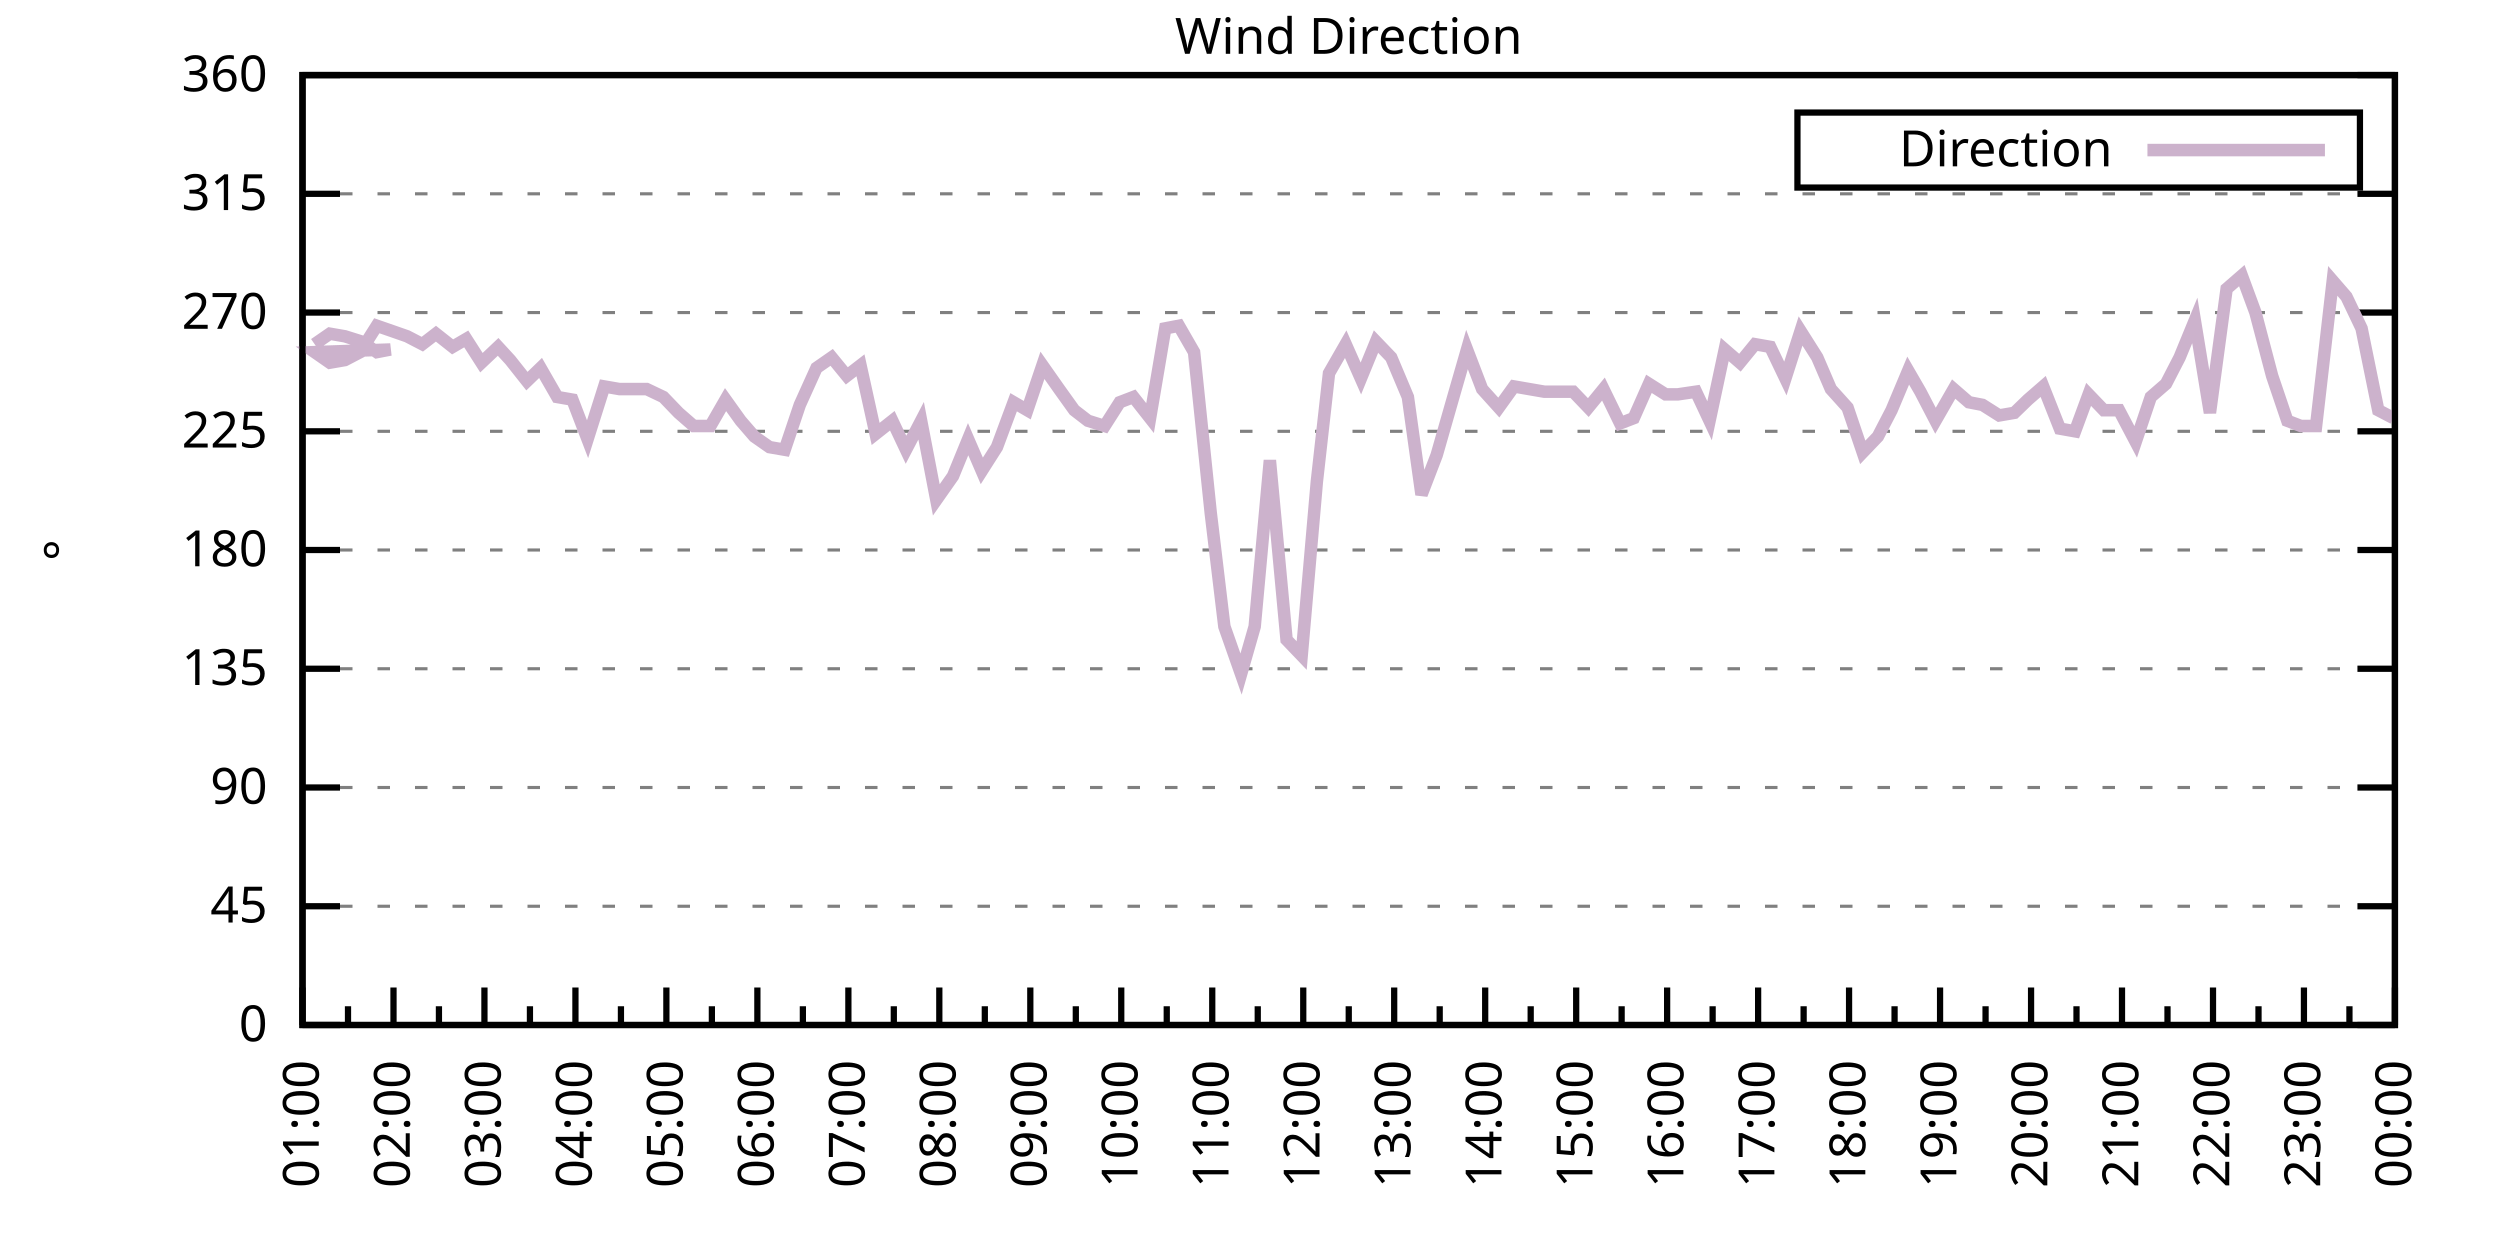
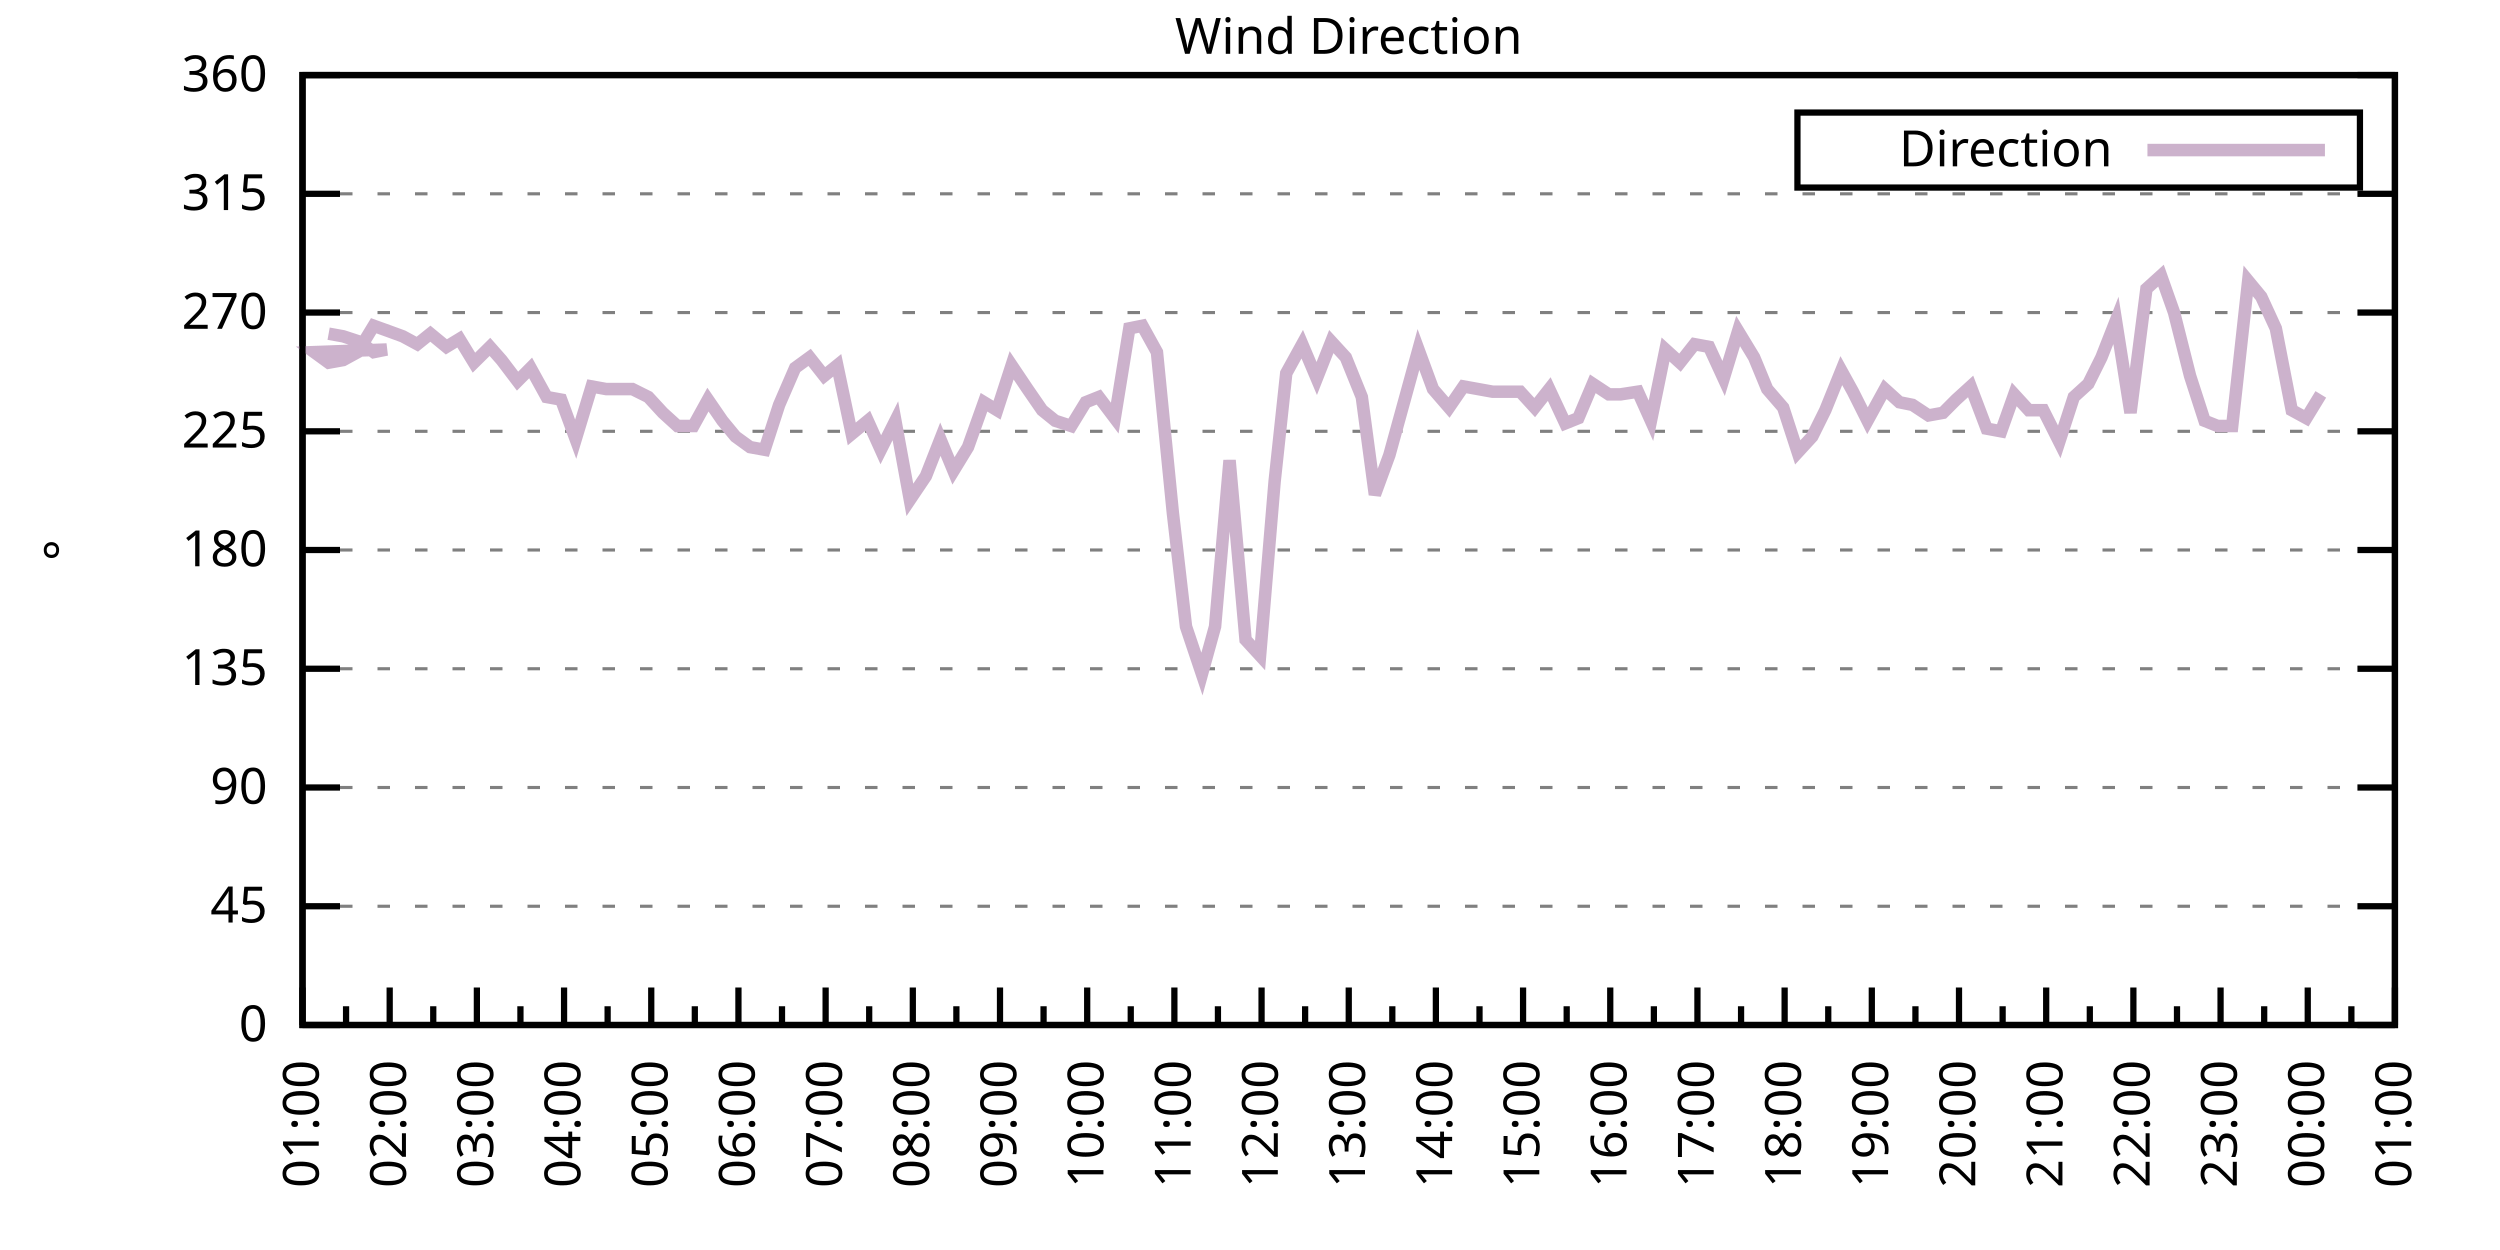
<svg xmlns="http://www.w3.org/2000/svg" xmlns:xlink="http://www.w3.org/1999/xlink" width="400" height="200" viewBox="0 0 400 200">
  <g id="gnuplot_canvas">
    <rect x="0" y="0" width="400" height="200" fill="none" />
    <defs>
      <circle id="gpDot" r="0.5" stroke-width="0.5" stroke="currentColor" />
      <path id="gpPt0" stroke-width="0.333" stroke="currentColor" d="M-1,0 h2 M0,-1 v2" />
      <path id="gpPt1" stroke-width="0.333" stroke="currentColor" d="M-1,-1 L1,1 M1,-1 L-1,1" />
      <path id="gpPt2" stroke-width="0.333" stroke="currentColor" d="M-1,0 L1,0 M0,-1 L0,1 M-1,-1 L1,1 M-1,1 L1,-1" />
      <rect id="gpPt3" stroke-width="0.333" stroke="currentColor" x="-1" y="-1" width="2" height="2" />
      <rect id="gpPt4" stroke-width="0.333" stroke="currentColor" fill="currentColor" x="-1" y="-1" width="2" height="2" />
      <circle id="gpPt5" stroke-width="0.333" stroke="currentColor" cx="0" cy="0" r="1" />
      <use xlink:href="#gpPt5" id="gpPt6" fill="currentColor" stroke="none" />
      <path id="gpPt7" stroke-width="0.333" stroke="currentColor" d="M0,-1.33 L-1.33,0.67 L1.33,0.67 z" />
      <use xlink:href="#gpPt7" id="gpPt8" fill="currentColor" stroke="none" />
      <use xlink:href="#gpPt7" id="gpPt9" stroke="currentColor" transform="rotate(180)" />
      <use xlink:href="#gpPt9" id="gpPt10" fill="currentColor" stroke="none" />
      <use xlink:href="#gpPt3" id="gpPt11" stroke="currentColor" transform="rotate(45)" />
      <use xlink:href="#gpPt11" id="gpPt12" fill="currentColor" stroke="none" />
      <path id="gpPt13" stroke-width="0.333" stroke="currentColor" d="M0,1.330 L1.265,0.411 L0.782,-1.067 L-0.782,-1.076 L-1.265,0.411 z" />
      <use xlink:href="#gpPt13" id="gpPt14" fill="currentColor" stroke="none" />
      <filter id="textbox" filterUnits="objectBoundingBox" x="0" y="0" height="1" width="1">
        <feFlood flood-color="white" flood-opacity="1" result="bgnd" />
        <feComposite in="SourceGraphic" in2="bgnd" operator="atop" />
      </filter>
      <filter id="greybox" filterUnits="objectBoundingBox" x="0" y="0" height="1" width="1">
        <feFlood flood-color="lightgrey" flood-opacity="1" result="grey" />
        <feComposite in="SourceGraphic" in2="grey" operator="atop" />
      </filter>
    </defs>
    <g fill="none" color="white" stroke="currentColor" stroke-width="1.00" stroke-linecap="butt" stroke-linejoin="miter">
</g>
    <g fill="none" color="black" stroke="currentColor" stroke-width="1.00" stroke-linecap="butt" stroke-linejoin="miter">
      <g stroke="none" shape-rendering="crispEdges">
        <polygon fill="rgb(255, 255, 255)" points="48.40,164.00 383.18,164.00 383.18,12.02 48.40,12.02 " />
      </g>
    </g>
    <g fill="none" color="black" stroke="currentColor" stroke-width="1.00" stroke-linecap="butt" stroke-linejoin="miter">
</g>
    <g fill="none" color="black" stroke="black" stroke-width="0.50" stroke-linecap="butt" stroke-linejoin="miter">
</g>
    <g fill="none" color="gray" stroke="currentColor" stroke-width="0.50" stroke-linecap="butt" stroke-linejoin="miter">
      <path stroke="gray" stroke-dasharray="2,4" class="gridline" d="M48.40,164.00 L383.19,164.00  " />
    </g>
    <g fill="none" color="gray" stroke="gray" stroke-width="1.00" stroke-linecap="butt" stroke-linejoin="miter">
</g>
    <g fill="none" color="black" stroke="currentColor" stroke-width="1.00" stroke-linecap="butt" stroke-linejoin="miter">
      <path stroke="black" d="M48.40,164.00 L54.40,164.00 M383.19,164.00 L377.19,164.00  " />
      <g transform="translate(42.80,166.60)" stroke="none" fill="black" font-family="Sans" font-size="8.00" text-anchor="end">
        <text>
          <tspan font-family="Sans"> 0</tspan>
        </text>
      </g>
    </g>
    <g fill="none" color="black" stroke="currentColor" stroke-width="1.00" stroke-linecap="butt" stroke-linejoin="miter">
</g>
    <g fill="none" color="black" stroke="black" stroke-width="0.50" stroke-linecap="butt" stroke-linejoin="miter">
</g>
    <g fill="none" color="gray" stroke="currentColor" stroke-width="0.50" stroke-linecap="butt" stroke-linejoin="miter">
      <path stroke="gray" stroke-dasharray="2,4" class="gridline" d="M48.40,145.00 L383.19,145.00  " />
    </g>
    <g fill="none" color="gray" stroke="gray" stroke-width="1.00" stroke-linecap="butt" stroke-linejoin="miter">
</g>
    <g fill="none" color="black" stroke="currentColor" stroke-width="1.00" stroke-linecap="butt" stroke-linejoin="miter">
      <path stroke="black" d="M48.40,145.00 L54.40,145.00 M383.19,145.00 L377.19,145.00  " />
      <g transform="translate(42.80,147.60)" stroke="none" fill="black" font-family="Sans" font-size="8.00" text-anchor="end">
        <text>
          <tspan font-family="Sans"> 45</tspan>
        </text>
      </g>
    </g>
    <g fill="none" color="black" stroke="currentColor" stroke-width="1.00" stroke-linecap="butt" stroke-linejoin="miter">
</g>
    <g fill="none" color="black" stroke="black" stroke-width="0.50" stroke-linecap="butt" stroke-linejoin="miter">
</g>
    <g fill="none" color="gray" stroke="currentColor" stroke-width="0.50" stroke-linecap="butt" stroke-linejoin="miter">
      <path stroke="gray" stroke-dasharray="2,4" class="gridline" d="M48.40,126.00 L383.19,126.00  " />
    </g>
    <g fill="none" color="gray" stroke="gray" stroke-width="1.00" stroke-linecap="butt" stroke-linejoin="miter">
</g>
    <g fill="none" color="black" stroke="currentColor" stroke-width="1.00" stroke-linecap="butt" stroke-linejoin="miter">
      <path stroke="black" d="M48.40,126.00 L54.40,126.00 M383.19,126.00 L377.19,126.00  " />
      <g transform="translate(42.80,128.60)" stroke="none" fill="black" font-family="Sans" font-size="8.00" text-anchor="end">
        <text>
          <tspan font-family="Sans"> 90</tspan>
        </text>
      </g>
    </g>
    <g fill="none" color="black" stroke="currentColor" stroke-width="1.00" stroke-linecap="butt" stroke-linejoin="miter">
</g>
    <g fill="none" color="black" stroke="black" stroke-width="0.50" stroke-linecap="butt" stroke-linejoin="miter">
</g>
    <g fill="none" color="gray" stroke="currentColor" stroke-width="0.50" stroke-linecap="butt" stroke-linejoin="miter">
      <path stroke="gray" stroke-dasharray="2,4" class="gridline" d="M48.40,107.00 L383.19,107.00  " />
    </g>
    <g fill="none" color="gray" stroke="gray" stroke-width="1.00" stroke-linecap="butt" stroke-linejoin="miter">
</g>
    <g fill="none" color="black" stroke="currentColor" stroke-width="1.00" stroke-linecap="butt" stroke-linejoin="miter">
      <path stroke="black" d="M48.40,107.00 L54.40,107.00 M383.19,107.00 L377.19,107.00  " />
      <g transform="translate(42.80,109.60)" stroke="none" fill="black" font-family="Sans" font-size="8.00" text-anchor="end">
        <text>
          <tspan font-family="Sans"> 135</tspan>
        </text>
      </g>
    </g>
    <g fill="none" color="black" stroke="currentColor" stroke-width="1.00" stroke-linecap="butt" stroke-linejoin="miter">
</g>
    <g fill="none" color="black" stroke="black" stroke-width="0.50" stroke-linecap="butt" stroke-linejoin="miter">
</g>
    <g fill="none" color="gray" stroke="currentColor" stroke-width="0.50" stroke-linecap="butt" stroke-linejoin="miter">
      <path stroke="gray" stroke-dasharray="2,4" class="gridline" d="M48.40,88.00 L383.19,88.00  " />
    </g>
    <g fill="none" color="gray" stroke="gray" stroke-width="1.00" stroke-linecap="butt" stroke-linejoin="miter">
</g>
    <g fill="none" color="black" stroke="currentColor" stroke-width="1.00" stroke-linecap="butt" stroke-linejoin="miter">
      <path stroke="black" d="M48.40,88.00 L54.40,88.00 M383.19,88.00 L377.19,88.00  " />
      <g transform="translate(42.80,90.60)" stroke="none" fill="black" font-family="Sans" font-size="8.00" text-anchor="end">
        <text>
          <tspan font-family="Sans"> 180</tspan>
        </text>
      </g>
    </g>
    <g fill="none" color="black" stroke="currentColor" stroke-width="1.00" stroke-linecap="butt" stroke-linejoin="miter">
</g>
    <g fill="none" color="black" stroke="black" stroke-width="0.50" stroke-linecap="butt" stroke-linejoin="miter">
</g>
    <g fill="none" color="gray" stroke="currentColor" stroke-width="0.50" stroke-linecap="butt" stroke-linejoin="miter">
      <path stroke="gray" stroke-dasharray="2,4" class="gridline" d="M48.40,69.01 L383.19,69.01  " />
    </g>
    <g fill="none" color="gray" stroke="gray" stroke-width="1.00" stroke-linecap="butt" stroke-linejoin="miter">
</g>
    <g fill="none" color="black" stroke="currentColor" stroke-width="1.00" stroke-linecap="butt" stroke-linejoin="miter">
      <path stroke="black" d="M48.40,69.01 L54.40,69.01 M383.19,69.01 L377.19,69.01  " />
      <g transform="translate(42.80,71.61)" stroke="none" fill="black" font-family="Sans" font-size="8.00" text-anchor="end">
        <text>
          <tspan font-family="Sans"> 225</tspan>
        </text>
      </g>
    </g>
    <g fill="none" color="black" stroke="currentColor" stroke-width="1.00" stroke-linecap="butt" stroke-linejoin="miter">
</g>
    <g fill="none" color="black" stroke="black" stroke-width="0.50" stroke-linecap="butt" stroke-linejoin="miter">
</g>
    <g fill="none" color="gray" stroke="currentColor" stroke-width="0.50" stroke-linecap="butt" stroke-linejoin="miter">
      <path stroke="gray" stroke-dasharray="2,4" class="gridline" d="M48.40,50.01 L383.19,50.01  " />
    </g>
    <g fill="none" color="gray" stroke="gray" stroke-width="1.00" stroke-linecap="butt" stroke-linejoin="miter">
</g>
    <g fill="none" color="black" stroke="currentColor" stroke-width="1.00" stroke-linecap="butt" stroke-linejoin="miter">
      <path stroke="black" d="M48.40,50.01 L54.40,50.01 M383.19,50.01 L377.19,50.01  " />
      <g transform="translate(42.80,52.61)" stroke="none" fill="black" font-family="Sans" font-size="8.00" text-anchor="end">
        <text>
          <tspan font-family="Sans"> 270</tspan>
        </text>
      </g>
    </g>
    <g fill="none" color="black" stroke="currentColor" stroke-width="1.00" stroke-linecap="butt" stroke-linejoin="miter">
</g>
    <g fill="none" color="black" stroke="black" stroke-width="0.50" stroke-linecap="butt" stroke-linejoin="miter">
</g>
    <g fill="none" color="gray" stroke="currentColor" stroke-width="0.50" stroke-linecap="butt" stroke-linejoin="miter">
      <path stroke="gray" stroke-dasharray="2,4" class="gridline" d="M48.40,31.01 L383.19,31.01  " />
    </g>
    <g fill="none" color="gray" stroke="gray" stroke-width="1.00" stroke-linecap="butt" stroke-linejoin="miter">
</g>
    <g fill="none" color="black" stroke="currentColor" stroke-width="1.00" stroke-linecap="butt" stroke-linejoin="miter">
      <path stroke="black" d="M48.40,31.01 L54.40,31.01 M383.19,31.01 L377.19,31.01  " />
      <g transform="translate(42.80,33.61)" stroke="none" fill="black" font-family="Sans" font-size="8.00" text-anchor="end">
        <text>
          <tspan font-family="Sans"> 315</tspan>
        </text>
      </g>
    </g>
    <g fill="none" color="black" stroke="currentColor" stroke-width="1.00" stroke-linecap="butt" stroke-linejoin="miter">
</g>
    <g fill="none" color="black" stroke="black" stroke-width="0.50" stroke-linecap="butt" stroke-linejoin="miter">
</g>
    <g fill="none" color="gray" stroke="currentColor" stroke-width="0.50" stroke-linecap="butt" stroke-linejoin="miter">
      <path stroke="gray" stroke-dasharray="2,4" class="gridline" d="M48.40,12.01 L383.19,12.01  " />
    </g>
    <g fill="none" color="gray" stroke="gray" stroke-width="1.00" stroke-linecap="butt" stroke-linejoin="miter">
</g>
    <g fill="none" color="black" stroke="currentColor" stroke-width="1.00" stroke-linecap="butt" stroke-linejoin="miter">
      <path stroke="black" d="M48.40,12.01 L54.40,12.01 M383.19,12.01 L377.19,12.01  " />
      <g transform="translate(42.80,14.61)" stroke="none" fill="black" font-family="Sans" font-size="8.00" text-anchor="end">
        <text>
          <tspan font-family="Sans"> 360</tspan>
        </text>
      </g>
    </g>
    <g fill="none" color="black" stroke="currentColor" stroke-width="1.00" stroke-linecap="butt" stroke-linejoin="miter">
      <path stroke="black" d="M48.40,164.00 L48.40,158.00  " />
      <g transform="translate(51.00,169.60) rotate(270)" stroke="none" fill="black" font-family="Sans" font-size="8.00" text-anchor="end">
        <text>
          <tspan font-family="Sans">01:00</tspan>
        </text>
      </g>
    </g>
    <g fill="none" color="black" stroke="currentColor" stroke-width="1.00" stroke-linecap="butt" stroke-linejoin="miter">
-       <path stroke="black" d="M55.68,164.00 L55.68,161.00 M62.96,164.00 L62.96,158.00  " />
-       <g transform="translate(65.56,169.60) rotate(270)" stroke="none" fill="black" font-family="Sans" font-size="8.00" text-anchor="end">
+       <path stroke="black" d="M55.37,164.00 L55.37,161.00 M62.35,164.00 L62.35,158.00  " />
+       <g transform="translate(64.95,169.60) rotate(270)" stroke="none" fill="black" font-family="Sans" font-size="8.00" text-anchor="end">
        <text>
          <tspan font-family="Sans">02:00</tspan>
        </text>
      </g>
    </g>
    <g fill="none" color="black" stroke="currentColor" stroke-width="1.00" stroke-linecap="butt" stroke-linejoin="miter">
-       <path stroke="black" d="M70.23,164.00 L70.23,161.00 M77.51,164.00 L77.51,158.00  " />
-       <g transform="translate(80.11,169.60) rotate(270)" stroke="none" fill="black" font-family="Sans" font-size="8.00" text-anchor="end">
+       <path stroke="black" d="M69.32,164.00 L69.32,161.00 M76.30,164.00 L76.30,158.00  " />
+       <g transform="translate(78.90,169.60) rotate(270)" stroke="none" fill="black" font-family="Sans" font-size="8.00" text-anchor="end">
        <text>
          <tspan font-family="Sans">03:00</tspan>
        </text>
      </g>
    </g>
    <g fill="none" color="black" stroke="currentColor" stroke-width="1.00" stroke-linecap="butt" stroke-linejoin="miter">
-       <path stroke="black" d="M84.79,164.00 L84.79,161.00 M92.07,164.00 L92.07,158.00  " />
-       <g transform="translate(94.67,169.60) rotate(270)" stroke="none" fill="black" font-family="Sans" font-size="8.00" text-anchor="end">
+       <path stroke="black" d="M83.27,164.00 L83.27,161.00 M90.25,164.00 L90.25,158.00  " />
+       <g transform="translate(92.85,169.60) rotate(270)" stroke="none" fill="black" font-family="Sans" font-size="8.00" text-anchor="end">
        <text>
          <tspan font-family="Sans">04:00</tspan>
        </text>
      </g>
    </g>
    <g fill="none" color="black" stroke="currentColor" stroke-width="1.00" stroke-linecap="butt" stroke-linejoin="miter">
-       <path stroke="black" d="M99.35,164.00 L99.35,161.00 M106.62,164.00 L106.62,158.00  " />
-       <g transform="translate(109.22,169.60) rotate(270)" stroke="none" fill="black" font-family="Sans" font-size="8.00" text-anchor="end">
+       <path stroke="black" d="M97.22,164.00 L97.22,161.00 M104.20,164.00 L104.20,158.00  " />
+       <g transform="translate(106.80,169.60) rotate(270)" stroke="none" fill="black" font-family="Sans" font-size="8.00" text-anchor="end">
        <text>
          <tspan font-family="Sans">05:00</tspan>
        </text>
      </g>
    </g>
    <g fill="none" color="black" stroke="currentColor" stroke-width="1.00" stroke-linecap="butt" stroke-linejoin="miter">
-       <path stroke="black" d="M113.90,164.00 L113.90,161.00 M121.18,164.00 L121.18,158.00  " />
-       <g transform="translate(123.78,169.60) rotate(270)" stroke="none" fill="black" font-family="Sans" font-size="8.00" text-anchor="end">
+       <path stroke="black" d="M111.17,164.00 L111.17,161.00 M118.15,164.00 L118.15,158.00  " />
+       <g transform="translate(120.75,169.60) rotate(270)" stroke="none" fill="black" font-family="Sans" font-size="8.00" text-anchor="end">
        <text>
          <tspan font-family="Sans">06:00</tspan>
        </text>
      </g>
    </g>
    <g fill="none" color="black" stroke="currentColor" stroke-width="1.00" stroke-linecap="butt" stroke-linejoin="miter">
-       <path stroke="black" d="M128.46,164.00 L128.46,161.00 M135.74,164.00 L135.74,158.00  " />
-       <g transform="translate(138.34,169.60) rotate(270)" stroke="none" fill="black" font-family="Sans" font-size="8.00" text-anchor="end">
+       <path stroke="black" d="M125.12,164.00 L125.12,161.00 M132.10,164.00 L132.10,158.00  " />
+       <g transform="translate(134.70,169.60) rotate(270)" stroke="none" fill="black" font-family="Sans" font-size="8.00" text-anchor="end">
        <text>
          <tspan font-family="Sans">07:00</tspan>
        </text>
      </g>
    </g>
    <g fill="none" color="black" stroke="currentColor" stroke-width="1.00" stroke-linecap="butt" stroke-linejoin="miter">
-       <path stroke="black" d="M143.01,164.00 L143.01,161.00 M150.29,164.00 L150.29,158.00  " />
-       <g transform="translate(152.89,169.60) rotate(270)" stroke="none" fill="black" font-family="Sans" font-size="8.00" text-anchor="end">
+       <path stroke="black" d="M139.07,164.00 L139.07,161.00 M146.05,164.00 L146.05,158.00  " />
+       <g transform="translate(148.65,169.60) rotate(270)" stroke="none" fill="black" font-family="Sans" font-size="8.00" text-anchor="end">
        <text>
          <tspan font-family="Sans">08:00</tspan>
        </text>
      </g>
    </g>
    <g fill="none" color="black" stroke="currentColor" stroke-width="1.00" stroke-linecap="butt" stroke-linejoin="miter">
-       <path stroke="black" d="M157.57,164.00 L157.57,161.00 M164.85,164.00 L164.85,158.00  " />
-       <g transform="translate(167.45,169.60) rotate(270)" stroke="none" fill="black" font-family="Sans" font-size="8.00" text-anchor="end">
+       <path stroke="black" d="M153.02,164.00 L153.02,161.00 M160.00,164.00 L160.00,158.00  " />
+       <g transform="translate(162.60,169.60) rotate(270)" stroke="none" fill="black" font-family="Sans" font-size="8.00" text-anchor="end">
        <text>
          <tspan font-family="Sans">09:00</tspan>
        </text>
      </g>
    </g>
    <g fill="none" color="black" stroke="currentColor" stroke-width="1.00" stroke-linecap="butt" stroke-linejoin="miter">
-       <path stroke="black" d="M172.13,164.00 L172.13,161.00 M179.40,164.00 L179.40,158.00  " />
-       <g transform="translate(182.00,169.60) rotate(270)" stroke="none" fill="black" font-family="Sans" font-size="8.00" text-anchor="end">
+       <path stroke="black" d="M166.97,164.00 L166.97,161.00 M173.95,164.00 L173.95,158.00  " />
+       <g transform="translate(176.55,169.60) rotate(270)" stroke="none" fill="black" font-family="Sans" font-size="8.00" text-anchor="end">
        <text>
          <tspan font-family="Sans">10:00</tspan>
        </text>
      </g>
    </g>
    <g fill="none" color="black" stroke="currentColor" stroke-width="1.00" stroke-linecap="butt" stroke-linejoin="miter">
-       <path stroke="black" d="M186.68,164.00 L186.68,161.00 M193.96,164.00 L193.96,158.00  " />
-       <g transform="translate(196.56,169.60) rotate(270)" stroke="none" fill="black" font-family="Sans" font-size="8.00" text-anchor="end">
+       <path stroke="black" d="M180.92,164.00 L180.92,161.00 M187.90,164.00 L187.90,158.00  " />
+       <g transform="translate(190.50,169.60) rotate(270)" stroke="none" fill="black" font-family="Sans" font-size="8.00" text-anchor="end">
        <text>
          <tspan font-family="Sans">11:00</tspan>
        </text>
      </g>
    </g>
    <g fill="none" color="black" stroke="currentColor" stroke-width="1.00" stroke-linecap="butt" stroke-linejoin="miter">
-       <path stroke="black" d="M201.24,164.00 L201.24,161.00 M208.52,164.00 L208.52,158.00  " />
-       <g transform="translate(211.12,169.60) rotate(270)" stroke="none" fill="black" font-family="Sans" font-size="8.00" text-anchor="end">
+       <path stroke="black" d="M194.87,164.00 L194.87,161.00 M201.85,164.00 L201.85,158.00  " />
+       <g transform="translate(204.45,169.60) rotate(270)" stroke="none" fill="black" font-family="Sans" font-size="8.00" text-anchor="end">
        <text>
          <tspan font-family="Sans">12:00</tspan>
        </text>
      </g>
    </g>
    <g fill="none" color="black" stroke="currentColor" stroke-width="1.00" stroke-linecap="butt" stroke-linejoin="miter">
-       <path stroke="black" d="M215.80,164.00 L215.80,161.00 M223.07,164.00 L223.07,158.00  " />
-       <g transform="translate(225.67,169.60) rotate(270)" stroke="none" fill="black" font-family="Sans" font-size="8.00" text-anchor="end">
+       <path stroke="black" d="M208.82,164.00 L208.82,161.00 M215.80,164.00 L215.80,158.00  " />
+       <g transform="translate(218.40,169.60) rotate(270)" stroke="none" fill="black" font-family="Sans" font-size="8.00" text-anchor="end">
        <text>
          <tspan font-family="Sans">13:00</tspan>
        </text>
      </g>
    </g>
    <g fill="none" color="black" stroke="currentColor" stroke-width="1.00" stroke-linecap="butt" stroke-linejoin="miter">
-       <path stroke="black" d="M230.35,164.00 L230.35,161.00 M237.63,164.00 L237.63,158.00  " />
-       <g transform="translate(240.23,169.60) rotate(270)" stroke="none" fill="black" font-family="Sans" font-size="8.00" text-anchor="end">
+       <path stroke="black" d="M222.77,164.00 L222.77,161.00 M229.74,164.00 L229.74,158.00  " />
+       <g transform="translate(232.34,169.60) rotate(270)" stroke="none" fill="black" font-family="Sans" font-size="8.00" text-anchor="end">
        <text>
          <tspan font-family="Sans">14:00</tspan>
        </text>
      </g>
    </g>
    <g fill="none" color="black" stroke="currentColor" stroke-width="1.00" stroke-linecap="butt" stroke-linejoin="miter">
-       <path stroke="black" d="M244.91,164.00 L244.91,161.00 M252.19,164.00 L252.19,158.00  " />
-       <g transform="translate(254.79,169.60) rotate(270)" stroke="none" fill="black" font-family="Sans" font-size="8.00" text-anchor="end">
+       <path stroke="black" d="M236.72,164.00 L236.72,161.00 M243.69,164.00 L243.69,158.00  " />
+       <g transform="translate(246.29,169.60) rotate(270)" stroke="none" fill="black" font-family="Sans" font-size="8.00" text-anchor="end">
        <text>
          <tspan font-family="Sans">15:00</tspan>
        </text>
      </g>
    </g>
    <g fill="none" color="black" stroke="currentColor" stroke-width="1.00" stroke-linecap="butt" stroke-linejoin="miter">
-       <path stroke="black" d="M259.46,164.00 L259.46,161.00 M266.74,164.00 L266.74,158.00  " />
-       <g transform="translate(269.34,169.60) rotate(270)" stroke="none" fill="black" font-family="Sans" font-size="8.00" text-anchor="end">
+       <path stroke="black" d="M250.67,164.00 L250.67,161.00 M257.64,164.00 L257.64,158.00  " />
+       <g transform="translate(260.24,169.60) rotate(270)" stroke="none" fill="black" font-family="Sans" font-size="8.00" text-anchor="end">
        <text>
          <tspan font-family="Sans">16:00</tspan>
        </text>
      </g>
    </g>
    <g fill="none" color="black" stroke="currentColor" stroke-width="1.00" stroke-linecap="butt" stroke-linejoin="miter">
-       <path stroke="black" d="M274.02,164.00 L274.02,161.00 M281.30,164.00 L281.30,158.00  " />
-       <g transform="translate(283.90,169.60) rotate(270)" stroke="none" fill="black" font-family="Sans" font-size="8.00" text-anchor="end">
+       <path stroke="black" d="M264.62,164.00 L264.62,161.00 M271.59,164.00 L271.59,158.00  " />
+       <g transform="translate(274.19,169.60) rotate(270)" stroke="none" fill="black" font-family="Sans" font-size="8.00" text-anchor="end">
        <text>
          <tspan font-family="Sans">17:00</tspan>
        </text>
      </g>
    </g>
    <g fill="none" color="black" stroke="currentColor" stroke-width="1.00" stroke-linecap="butt" stroke-linejoin="miter">
-       <path stroke="black" d="M288.58,164.00 L288.58,161.00 M295.85,164.00 L295.85,158.00  " />
-       <g transform="translate(298.45,169.60) rotate(270)" stroke="none" fill="black" font-family="Sans" font-size="8.00" text-anchor="end">
+       <path stroke="black" d="M278.57,164.00 L278.57,161.00 M285.54,164.00 L285.54,158.00  " />
+       <g transform="translate(288.14,169.60) rotate(270)" stroke="none" fill="black" font-family="Sans" font-size="8.00" text-anchor="end">
        <text>
          <tspan font-family="Sans">18:00</tspan>
        </text>
      </g>
    </g>
    <g fill="none" color="black" stroke="currentColor" stroke-width="1.00" stroke-linecap="butt" stroke-linejoin="miter">
-       <path stroke="black" d="M303.13,164.00 L303.13,161.00 M310.41,164.00 L310.41,158.00  " />
-       <g transform="translate(313.01,169.60) rotate(270)" stroke="none" fill="black" font-family="Sans" font-size="8.00" text-anchor="end">
+       <path stroke="black" d="M292.52,164.00 L292.52,161.00 M299.49,164.00 L299.49,158.00  " />
+       <g transform="translate(302.09,169.60) rotate(270)" stroke="none" fill="black" font-family="Sans" font-size="8.00" text-anchor="end">
        <text>
          <tspan font-family="Sans">19:00</tspan>
        </text>
      </g>
    </g>
    <g fill="none" color="black" stroke="currentColor" stroke-width="1.00" stroke-linecap="butt" stroke-linejoin="miter">
-       <path stroke="black" d="M317.69,164.00 L317.69,161.00 M324.97,164.00 L324.97,158.00  " />
-       <g transform="translate(327.57,169.60) rotate(270)" stroke="none" fill="black" font-family="Sans" font-size="8.00" text-anchor="end">
+       <path stroke="black" d="M306.47,164.00 L306.47,161.00 M313.44,164.00 L313.44,158.00  " />
+       <g transform="translate(316.04,169.60) rotate(270)" stroke="none" fill="black" font-family="Sans" font-size="8.00" text-anchor="end">
        <text>
          <tspan font-family="Sans">20:00</tspan>
        </text>
      </g>
    </g>
    <g fill="none" color="black" stroke="currentColor" stroke-width="1.00" stroke-linecap="butt" stroke-linejoin="miter">
-       <path stroke="black" d="M332.24,164.00 L332.24,161.00 M339.52,164.00 L339.52,158.00  " />
-       <g transform="translate(342.12,169.60) rotate(270)" stroke="none" fill="black" font-family="Sans" font-size="8.00" text-anchor="end">
+       <path stroke="black" d="M320.42,164.00 L320.42,161.00 M327.39,164.00 L327.39,158.00  " />
+       <g transform="translate(329.99,169.60) rotate(270)" stroke="none" fill="black" font-family="Sans" font-size="8.00" text-anchor="end">
        <text>
          <tspan font-family="Sans">21:00</tspan>
        </text>
      </g>
    </g>
    <g fill="none" color="black" stroke="currentColor" stroke-width="1.00" stroke-linecap="butt" stroke-linejoin="miter">
-       <path stroke="black" d="M346.80,164.00 L346.80,161.00 M354.08,164.00 L354.08,158.00  " />
-       <g transform="translate(356.68,169.60) rotate(270)" stroke="none" fill="black" font-family="Sans" font-size="8.00" text-anchor="end">
+       <path stroke="black" d="M334.37,164.00 L334.37,161.00 M341.34,164.00 L341.34,158.00  " />
+       <g transform="translate(343.94,169.60) rotate(270)" stroke="none" fill="black" font-family="Sans" font-size="8.00" text-anchor="end">
        <text>
          <tspan font-family="Sans">22:00</tspan>
        </text>
      </g>
    </g>
    <g fill="none" color="black" stroke="currentColor" stroke-width="1.00" stroke-linecap="butt" stroke-linejoin="miter">
-       <path stroke="black" d="M361.36,164.00 L361.36,161.00 M368.63,164.00 L368.63,158.00  " />
-       <g transform="translate(371.23,169.60) rotate(270)" stroke="none" fill="black" font-family="Sans" font-size="8.00" text-anchor="end">
+       <path stroke="black" d="M348.32,164.00 L348.32,161.00 M355.29,164.00 L355.29,158.00  " />
+       <g transform="translate(357.89,169.60) rotate(270)" stroke="none" fill="black" font-family="Sans" font-size="8.00" text-anchor="end">
        <text>
          <tspan font-family="Sans">23:00</tspan>
        </text>
      </g>
    </g>
    <g fill="none" color="black" stroke="currentColor" stroke-width="1.00" stroke-linecap="butt" stroke-linejoin="miter">
-       <path stroke="black" d="M375.91,164.00 L375.91,161.00 M383.19,164.00 L383.19,158.00  " />
+       <path stroke="black" d="M362.27,164.00 L362.27,161.00 M369.24,164.00 L369.24,158.00  " />
+       <g transform="translate(371.84,169.60) rotate(270)" stroke="none" fill="black" font-family="Sans" font-size="8.00" text-anchor="end">
+         <text>
+           <tspan font-family="Sans">00:00</tspan>
+         </text>
+       </g>
+     </g>
+     <g fill="none" color="black" stroke="currentColor" stroke-width="1.00" stroke-linecap="butt" stroke-linejoin="miter">
+       <path stroke="black" d="M376.22,164.00 L376.22,161.00 M383.19,164.00 L383.19,158.00  " />
      <g transform="translate(385.79,169.60) rotate(270)" stroke="none" fill="black" font-family="Sans" font-size="8.00" text-anchor="end">
        <text>
-           <tspan font-family="Sans">00:00</tspan>
+           <tspan font-family="Sans">01:00</tspan>
        </text>
      </g>
    </g>
    <g fill="none" color="black" stroke="currentColor" stroke-width="1.00" stroke-linecap="butt" stroke-linejoin="miter">
</g>
    <g fill="none" color="black" stroke="currentColor" stroke-width="1.00" stroke-linecap="butt" stroke-linejoin="miter">
      <path stroke="black" d="M48.40,12.01 L48.40,164.00 L383.19,164.00 L383.19,12.01 L48.40,12.01 Z  " />
    </g>
    <g fill="none" color="black" stroke="currentColor" stroke-width="1.00" stroke-linecap="butt" stroke-linejoin="miter">
      <g transform="translate(12.80,88.01) rotate(270)" stroke="none" fill="black" font-family="Sans" font-size="8.00" text-anchor="middle">
        <text>
          <tspan font-family="Sans">°</tspan>
        </text>
      </g>
    </g>
    <g fill="none" color="black" stroke="currentColor" stroke-width="1.00" stroke-linecap="butt" stroke-linejoin="miter">
</g>
    <g fill="none" color="black" stroke="currentColor" stroke-width="1.00" stroke-linecap="butt" stroke-linejoin="miter">
      <path stroke="black" d="M287.59,30.01 L287.59,18.01 L377.59,18.01 L377.59,30.01 L287.59,30.01 Z  " />
    </g>
    <g id="Wind_direction_plot_1">
      <g fill="none" color="white" stroke="black" stroke-width="2.00" stroke-linecap="butt" stroke-linejoin="miter">
</g>
      <g fill="none" color="black" stroke="currentColor" stroke-width="2.00" stroke-linecap="butt" stroke-linejoin="miter">
        <g transform="translate(337.99,26.61)" stroke="none" fill="black" font-family="Sans" font-size="8.00" text-anchor="end">
          <text>
            <tspan font-family="Sans">Direction</tspan>
          </text>
        </g>
      </g>
      <g fill="none" color="black" stroke="currentColor" stroke-width="2.00" stroke-linecap="butt" stroke-linejoin="miter">
-         <path stroke="rgb(204, 178, 204)" d="M343.59,24.01 L371.99,24.01 M50.34,55.07 L52.77,53.39 L55.19,53.81 L57.86,54.65 L60.29,56.34 L62.47,55.92   L50.34,56.34 L52.77,58.03 L55.19,57.61 L57.62,56.34 L60.29,52.12 L62.71,52.96 L65.14,53.81 L67.57,55.07   L69.75,53.39 L72.42,55.50 L74.60,54.23 L77.03,58.03 L79.70,55.50 L81.64,57.61 L84.31,60.98 L86.49,58.87   L89.16,63.52 L91.58,63.94 L94.01,70.27 L96.68,61.83 L99.10,62.25 L101.53,62.25 L103.47,62.25 L106.14,63.52   L108.57,66.05 L110.99,68.16 L113.66,68.16 L116.09,63.94 L118.51,67.32 L120.70,69.85 L123.12,71.54 L125.55,71.96   L127.97,64.78 L130.64,58.87 L133.07,57.18 L135.49,60.14 L137.68,58.45 L140.10,69.43 L142.77,67.32 L144.96,71.96   L147.38,67.32 L149.81,79.98 L152.48,76.18 L154.90,70.27 L157.09,75.34 L159.51,71.54 L162.18,64.36 L164.36,65.63   L166.79,58.45 L169.46,62.25 L171.88,65.63 L174.07,67.32 L176.74,68.16 L179.16,64.36 L181.35,63.52 L184.01,66.90   L186.44,52.54 L188.62,52.12 L191.05,56.34 L193.72,82.09 L195.90,100.25 L198.57,107.85 L200.75,100.25 L203.18,73.65   L205.85,102.36 L208.27,104.89 L210.70,77.03 L212.64,59.72 L215.31,55.07 L217.74,60.56 L220.16,54.65 L222.59,57.18   L225.26,63.52 L227.44,79.14 L229.87,72.81 L232.53,63.52 L234.72,55.92 L237.14,62.25 L239.81,65.21 L242.24,61.83   L244.66,62.25 L247.09,62.67 L249.27,62.67 L251.70,62.67 L254.13,65.21 L256.55,62.25 L259.22,67.74 L261.40,66.90   L263.83,61.41 L266.50,63.10 L268.44,63.10 L271.35,62.67 L273.53,67.32 L275.96,55.92 L278.39,58.03 L280.81,55.07   L283.24,55.50 L285.66,60.56 L288.09,52.96 L290.76,57.18 L292.94,62.25 L295.61,65.21 L298.04,72.38 L300.46,69.85   L302.65,65.63 L305.31,59.30 L307.26,62.67 L309.68,67.32 L312.59,62.25 L315.02,64.36 L317.20,64.78 L319.87,66.47   L322.30,66.05 L324.48,63.94 L326.91,61.83 L329.58,68.58 L332.00,69.01 L334.18,63.10 L336.61,65.63 L339.04,65.63   L341.71,70.70 L344.13,63.52 L346.56,61.41 L348.74,57.18 L351.17,51.27 L353.59,66.05 L356.26,46.21 L358.69,44.10   L360.87,50.01 L363.54,60.14 L365.97,67.32 L368.15,68.16 L370.57,68.16 L373.24,44.94 L375.43,47.47 L377.85,52.54   L380.52,65.63 L382.95,66.90  " />
+         <path stroke="rgb(204, 178, 204)" d="M343.59,24.01 L371.99,24.01 M52.58,53.39 L54.91,53.81 L57.47,54.65 L59.79,56.34 L61.88,55.92 L50.26,56.34   L52.58,58.03 L54.91,57.61 L57.23,56.34 L59.79,52.12 L62.12,52.96 L64.44,53.81 L66.77,55.07 L68.86,53.39   L71.42,55.50 L73.51,54.23 L75.83,58.03 L78.39,55.50 L80.25,57.61 L82.81,60.98 L84.90,58.87 L87.46,63.52   L89.78,63.94 L92.11,70.27 L94.67,61.83 L96.99,62.25 L99.32,62.25 L101.18,62.25 L103.73,63.52 L106.06,66.05   L108.38,68.16 L110.94,68.16 L113.27,63.94 L115.59,67.32 L117.68,69.85 L120.01,71.54 L122.33,71.96 L124.66,64.78   L127.22,58.87 L129.54,57.18 L131.87,60.14 L133.96,58.45 L136.28,69.43 L138.84,67.32 L140.93,71.96 L143.26,67.32   L145.58,79.98 L148.14,76.18 L150.46,70.27 L152.56,75.34 L154.88,71.54 L157.44,64.36 L159.53,65.63 L161.86,58.45   L164.41,62.25 L166.74,65.63 L168.83,67.32 L171.39,68.16 L173.71,64.36 L175.81,63.52 L178.36,66.90 L180.69,52.54   L182.78,52.12 L185.11,56.34 L187.66,82.09 L189.76,100.25 L192.31,107.85 L194.41,100.25 L196.73,73.65 L199.29,102.36   L201.61,104.89 L203.94,77.03 L205.80,59.72 L208.36,55.07 L210.68,60.56 L213.01,54.65 L215.33,57.18 L217.89,63.52   L219.98,79.14 L222.30,72.81 L224.86,63.52 L226.95,55.92 L229.28,62.25 L231.84,65.21 L234.16,61.83 L236.49,62.25   L238.81,62.67 L240.90,62.67 L243.23,62.67 L245.55,65.21 L247.88,62.25 L250.44,67.74 L252.53,66.90 L254.85,61.41   L257.41,63.10 L259.27,63.10 L262.06,62.67 L264.15,67.32 L266.48,55.92 L268.80,58.03 L271.13,55.07 L273.45,55.50   L275.78,60.56 L278.10,52.96 L280.66,57.18 L282.75,62.25 L285.31,65.21 L287.64,72.38 L289.96,69.85 L292.05,65.63   L294.61,59.30 L296.47,62.67 L298.80,67.32 L301.58,62.25 L303.91,64.36 L306.00,64.78 L308.56,66.47 L310.88,66.05   L312.98,63.94 L315.30,61.83 L317.86,68.58 L320.18,69.01 L322.28,63.10 L324.60,65.63 L326.93,65.63 L329.48,70.70   L331.81,63.52 L334.13,61.41 L336.23,57.18 L338.55,51.27 L340.88,66.05 L343.43,46.21 L345.76,44.10 L347.85,50.01   L350.41,60.14 L352.73,67.32 L354.83,68.16 L357.15,68.16 L359.71,44.94 L361.80,47.47 L364.13,52.54 L366.68,65.63   L369.01,66.90 L371.33,63.10  " />
      </g>
    </g>
    <g fill="none" color="black" stroke="currentColor" stroke-width="2.00" stroke-linecap="butt" stroke-linejoin="miter">
</g>
    <g fill="none" color="black" stroke="black" stroke-width="1.00" stroke-linecap="butt" stroke-linejoin="miter">
</g>
    <g fill="none" color="black" stroke="currentColor" stroke-width="1.00" stroke-linecap="butt" stroke-linejoin="miter">
      <path stroke="black" d="M48.40,12.01 L48.40,164.00 L383.19,164.00 L383.19,12.01 L48.40,12.01 Z  " />
    </g>
    <g fill="none" color="black" stroke="currentColor" stroke-width="1.00" stroke-linecap="butt" stroke-linejoin="miter">
      <g transform="translate(215.79,8.61)" stroke="none" fill="black" font-family="Sans" font-size="8.00" text-anchor="middle">
        <text>
          <tspan font-family="Sans">Wind Direction</tspan>
        </text>
      </g>
    </g>
    <g fill="none" color="black" stroke="currentColor" stroke-width="1.00" stroke-linecap="butt" stroke-linejoin="miter">
</g>
  </g>
</svg>
